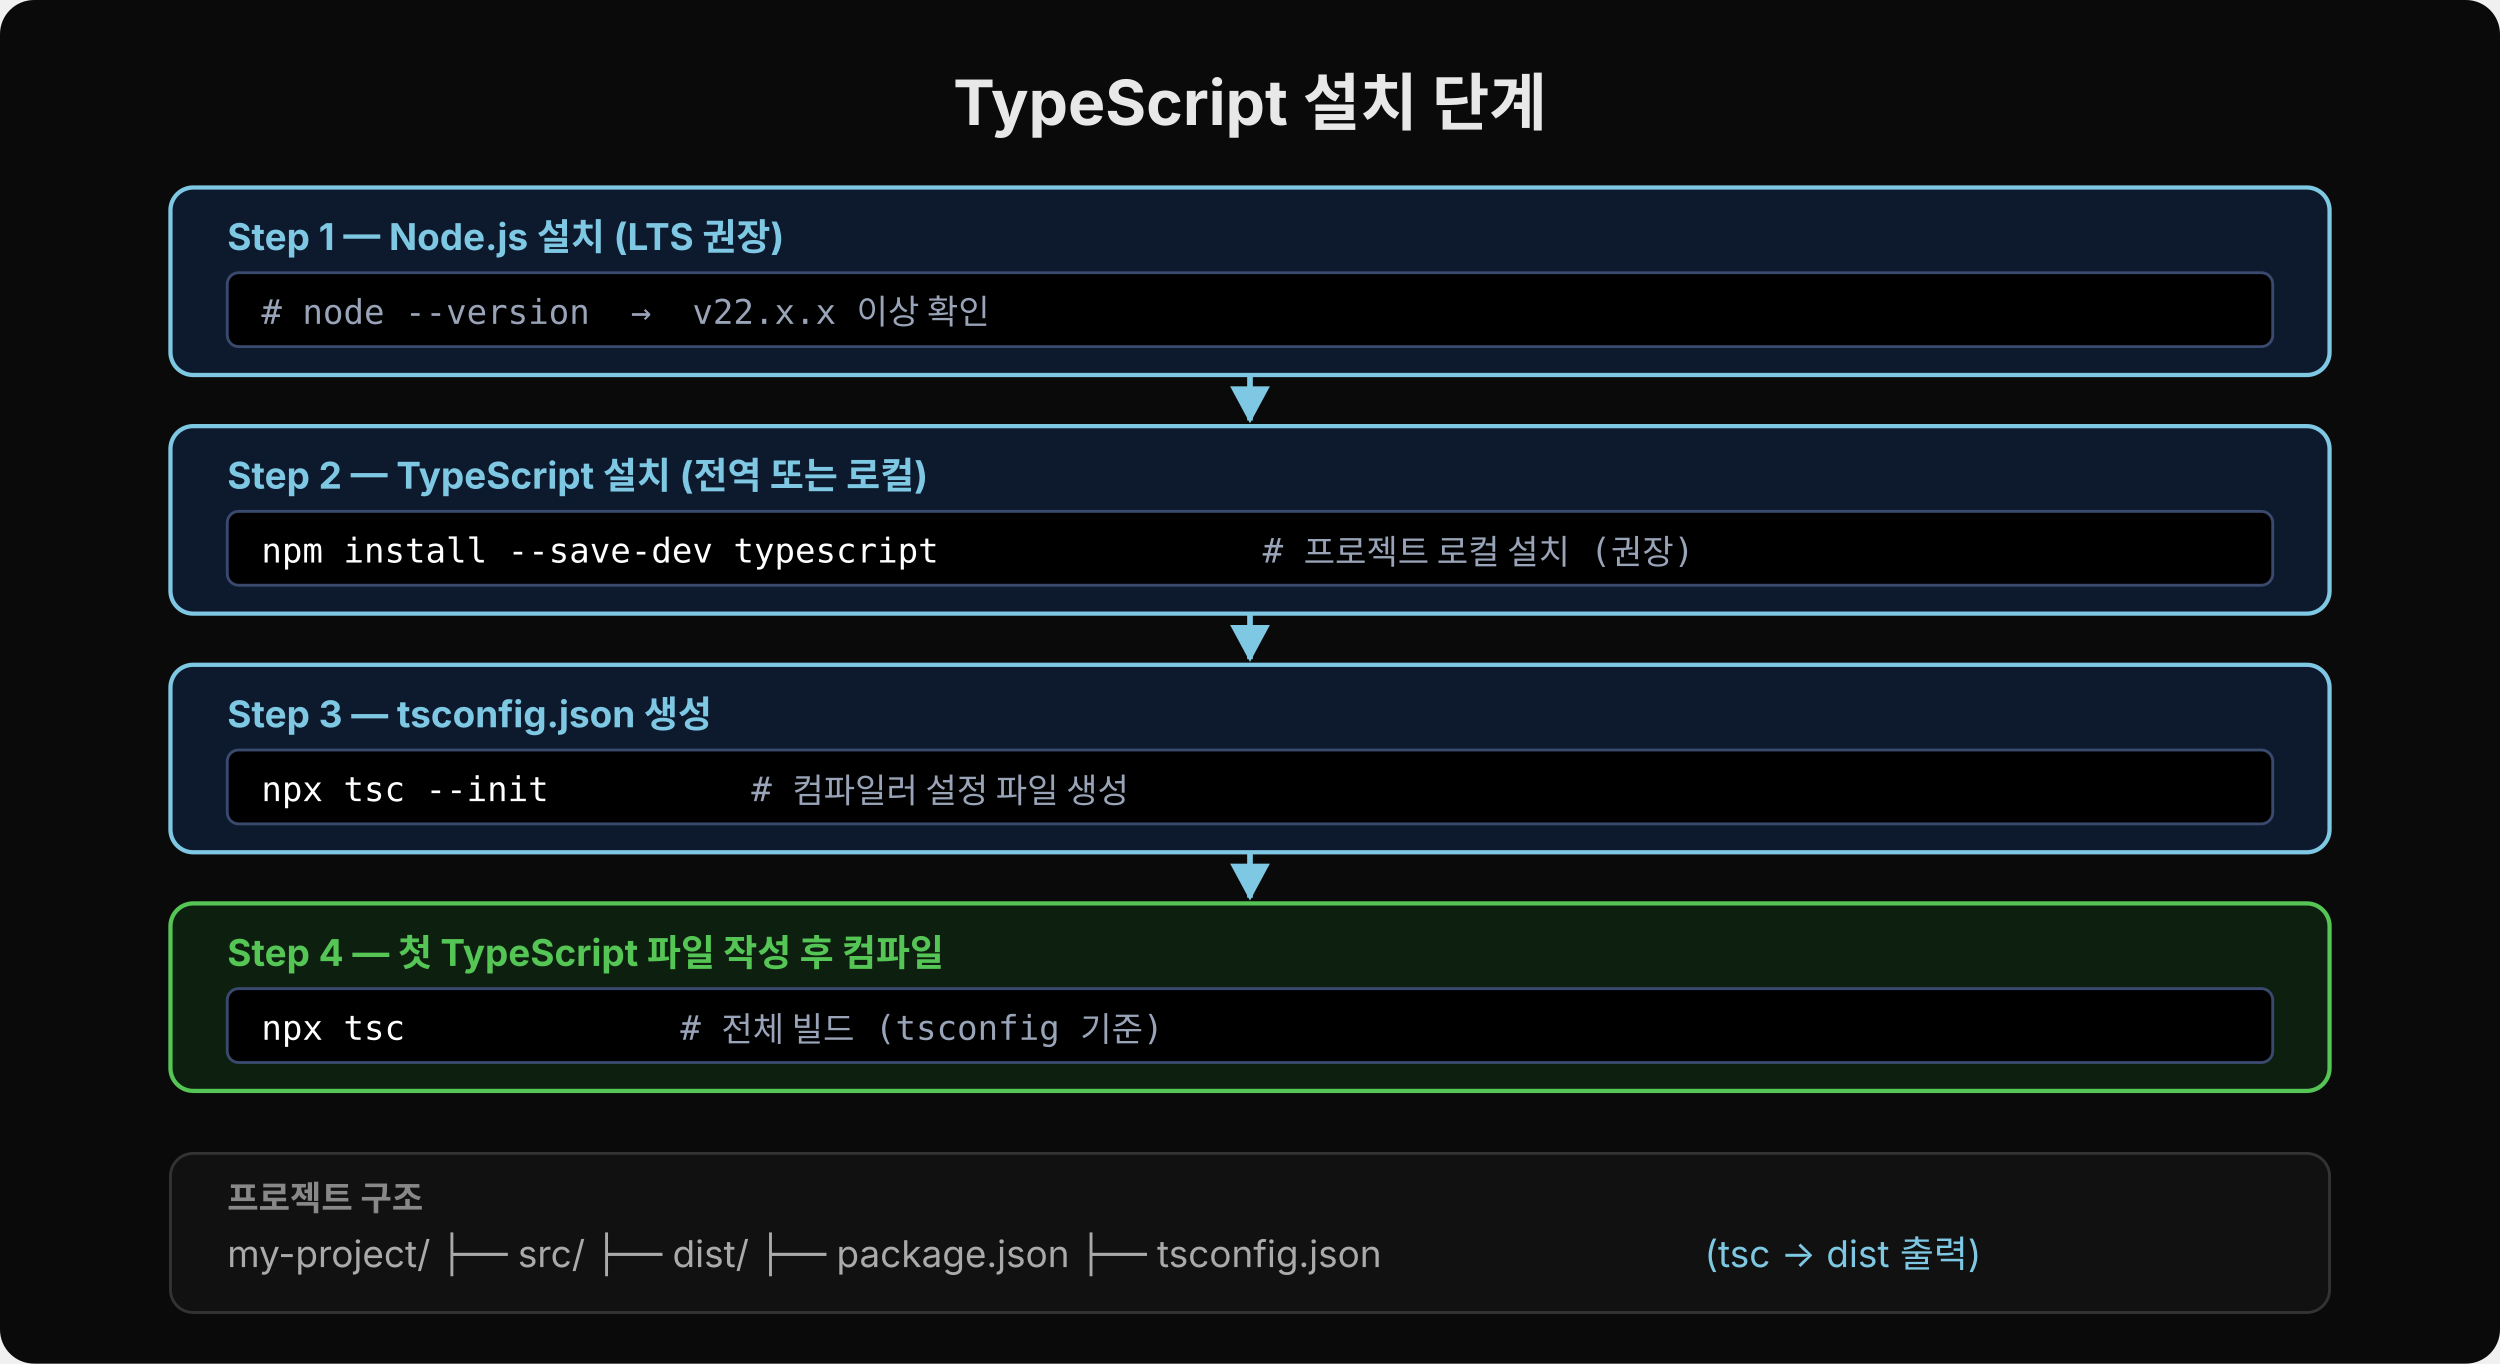
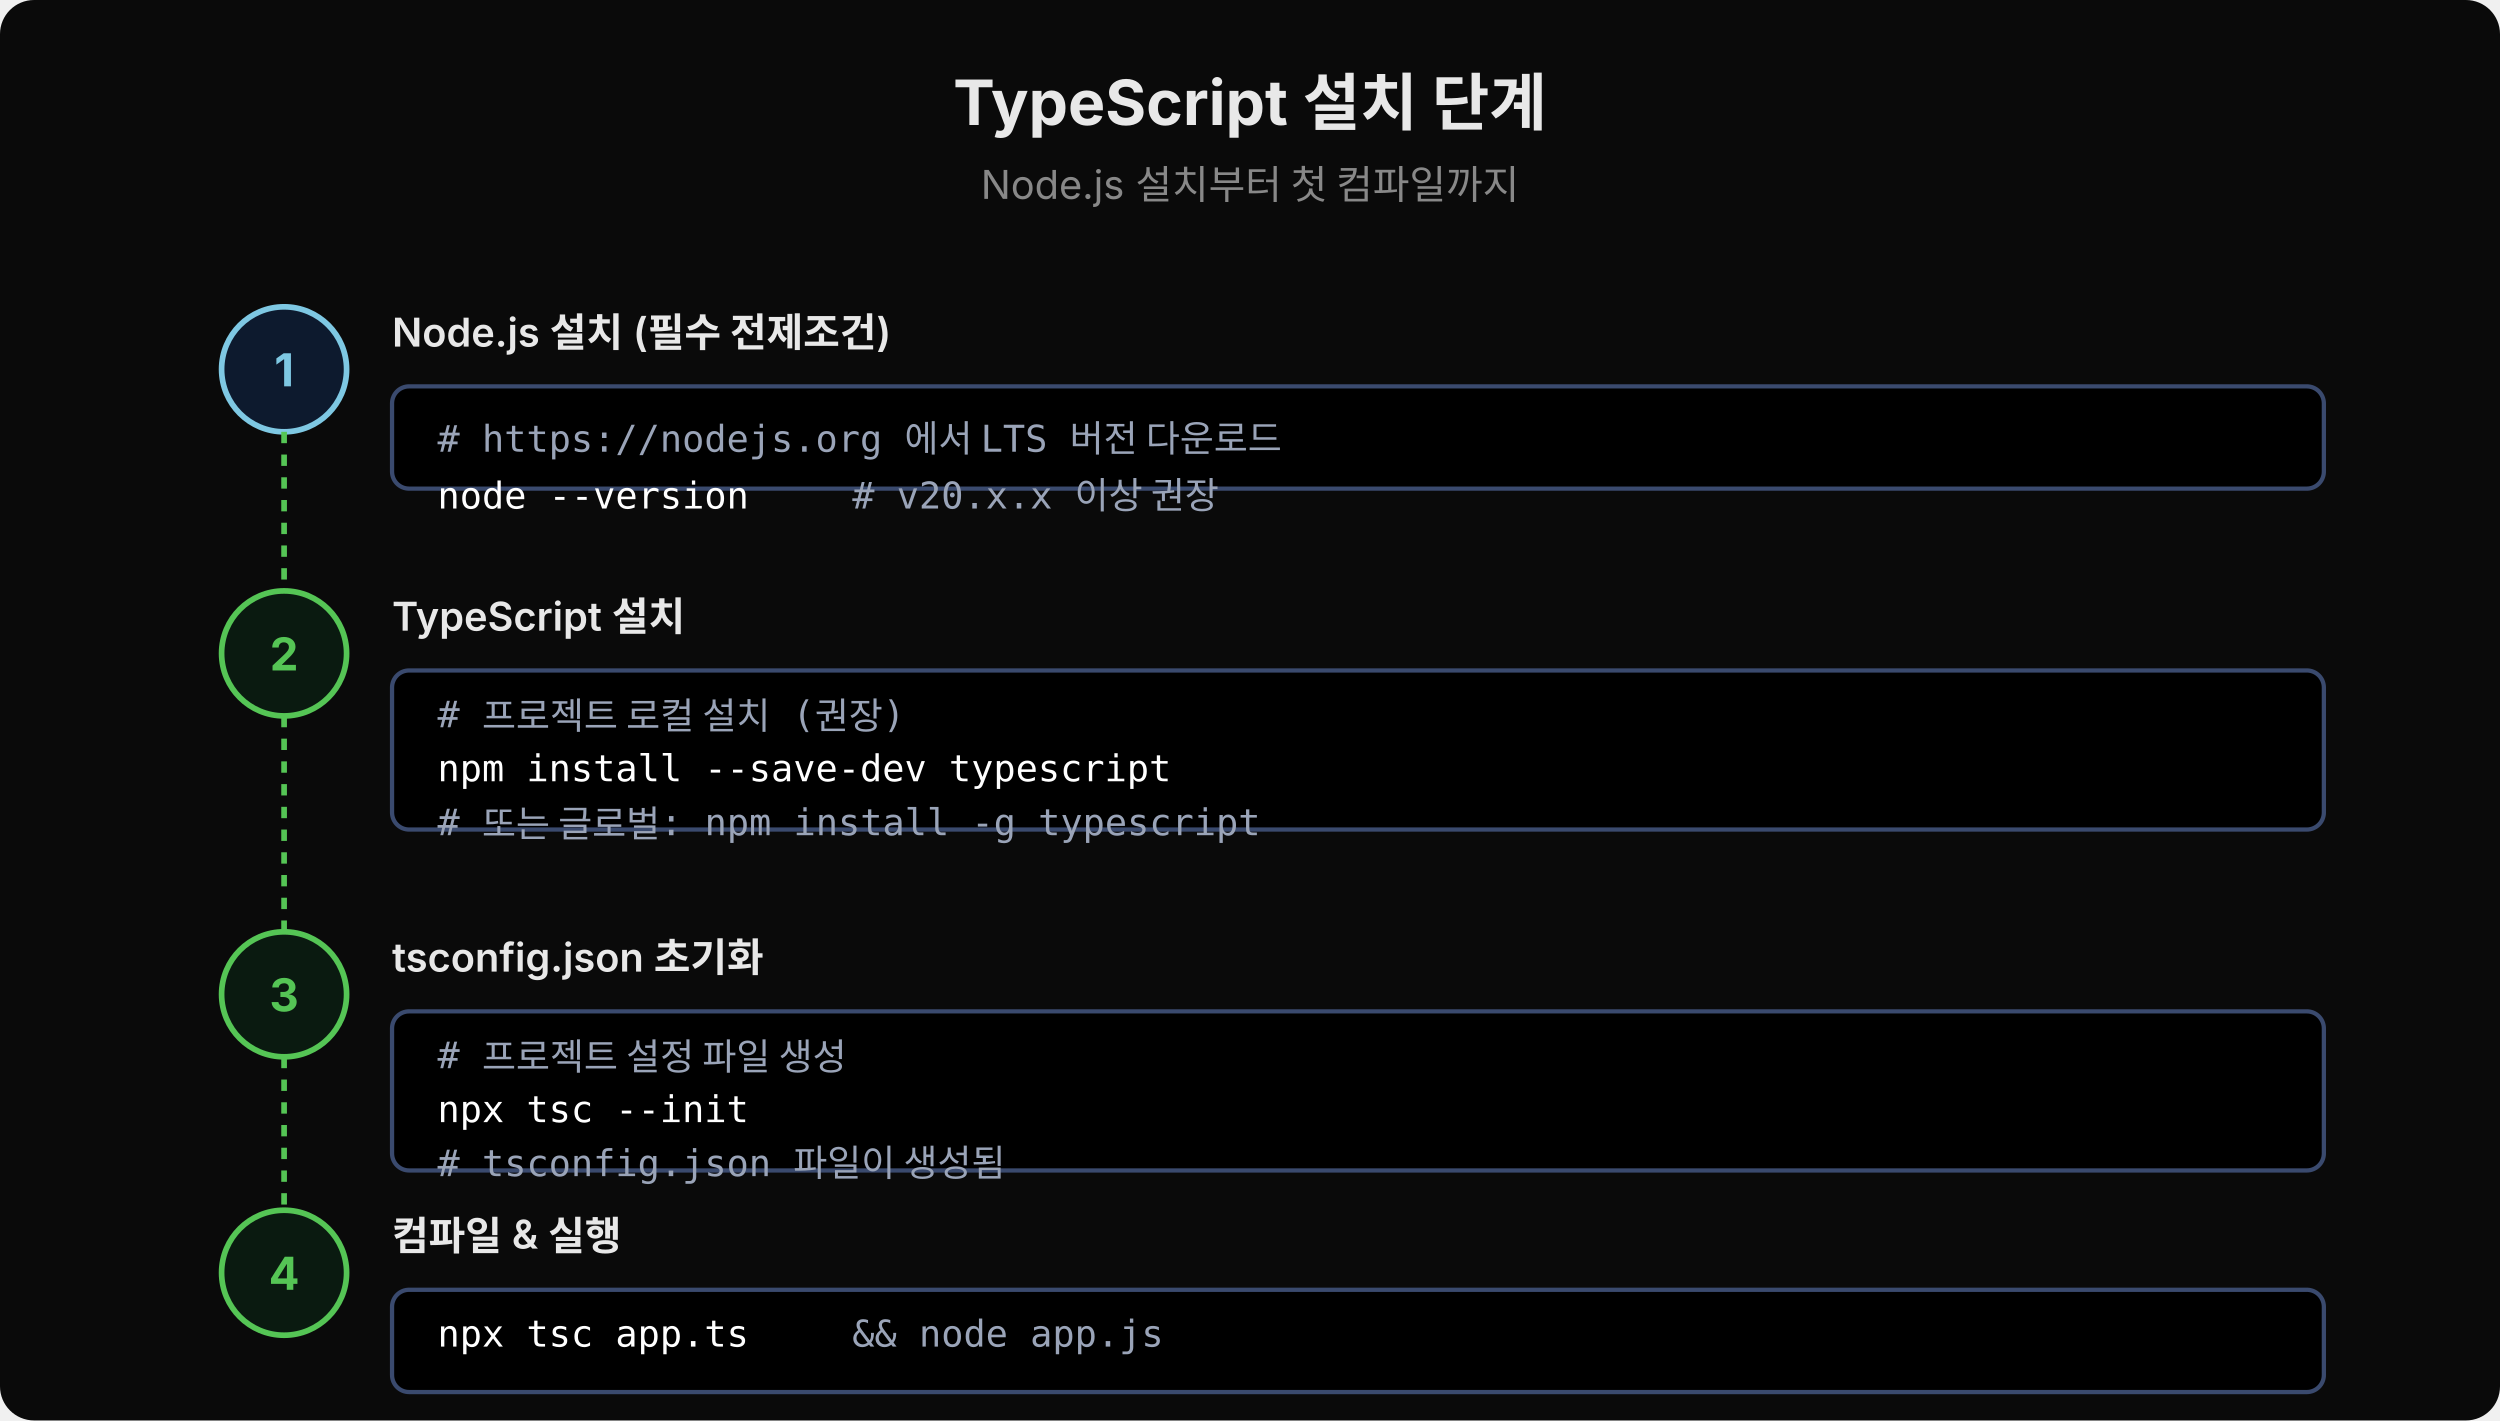
- <svg xmlns="http://www.w3.org/2000/svg" width="880" height="480" viewBox="0 0 880 480">
+ <svg xmlns="http://www.w3.org/2000/svg" width="880" height="500" viewBox="0 0 880 500">
  <defs>
    <marker id="arr" viewBox="0 0 14 14" refX="12" refY="7" markerUnits="userSpaceOnUse" markerWidth="14" markerHeight="14" orient="auto">
-       <path d="M 0 0 L 13 7 L 0 14 z" fill="#7ec8e3" />
+       <path d="M 0 0 L 13 7 L 0 14 z" fill="#55c555" />
    </marker>
  </defs>
-   <rect width="880" height="480" fill="#0a0a0a" rx="12" />
-   <text x="440" y="44" font-family="'Wanted Sans Variable','Wanted Sans',-apple-system,sans-serif" font-size="22" font-weight="700" fill="#e8e8e8" text-anchor="middle">TypeScript 설치 단계</text>
-   <rect x="60" y="66" width="760" height="66" rx="8" fill="#0d1a2e" stroke="#7ec8e3" stroke-width="1.5" />
-   <text x="80" y="88" font-family="'Wanted Sans Variable','Wanted Sans',-apple-system,sans-serif" font-size="13" font-weight="700" fill="#7ec8e3">Step 1 — Node.js 설치 (LTS 권장)</text>
-   <rect x="80" y="96" width="720" height="26" rx="4" fill="#000000" stroke="#3a4a6e" stroke-width="1" />
-   <text x="92" y="114" xml:space="preserve" font-family="'JetBrains Mono','Menlo','Consolas',monospace" font-size="12" fill="#9aa4b8"># node --version  →  v22.x.x 이상 확인</text>
-   <line x1="440" y1="132" x2="440" y2="148" stroke="#7ec8e3" stroke-width="2" marker-end="url(#arr)" />
-   <rect x="60" y="150" width="760" height="66" rx="8" fill="#0d1a2e" stroke="#7ec8e3" stroke-width="1.5" />
-   <text x="80" y="172" font-family="'Wanted Sans Variable','Wanted Sans',-apple-system,sans-serif" font-size="13" font-weight="700" fill="#7ec8e3">Step 2 — TypeScript 설치 (전역 또는 로컬)</text>
-   <rect x="80" y="180" width="720" height="26" rx="4" fill="#000000" stroke="#3a4a6e" stroke-width="1" />
-   <text x="92" y="198" xml:space="preserve" font-family="'JetBrains Mono','Menlo','Consolas',monospace" font-size="12" fill="#ffffff">npm install --save-dev typescript</text>
-   <text x="430" y="198" xml:space="preserve" font-family="'JetBrains Mono','Menlo','Consolas',monospace" font-size="12" fill="#9aa4b8">  # 프로젝트 로컬 설치 (권장)</text>
-   <line x1="440" y1="216" x2="440" y2="232" stroke="#7ec8e3" stroke-width="2" marker-end="url(#arr)" />
-   <rect x="60" y="234" width="760" height="66" rx="8" fill="#0d1a2e" stroke="#7ec8e3" stroke-width="1.5" />
-   <text x="80" y="256" font-family="'Wanted Sans Variable','Wanted Sans',-apple-system,sans-serif" font-size="13" font-weight="700" fill="#7ec8e3">Step 3 — tsconfig.json 생성</text>
-   <rect x="80" y="264" width="720" height="26" rx="4" fill="#000000" stroke="#3a4a6e" stroke-width="1" />
-   <text x="92" y="282" xml:space="preserve" font-family="'JetBrains Mono','Menlo','Consolas',monospace" font-size="12" fill="#ffffff">npx tsc --init</text>
-   <text x="250" y="282" xml:space="preserve" font-family="'JetBrains Mono','Menlo','Consolas',monospace" font-size="12" fill="#9aa4b8">  # 컴파일러 설정 파일 생성</text>
-   <line x1="440" y1="300" x2="440" y2="316" stroke="#7ec8e3" stroke-width="2" marker-end="url(#arr)" />
-   <rect x="60" y="318" width="760" height="66" rx="8" fill="#0d2010" stroke="#55c555" stroke-width="1.5" />
-   <text x="80" y="340" font-family="'Wanted Sans Variable','Wanted Sans',-apple-system,sans-serif" font-size="13" font-weight="700" fill="#55c555">Step 4 — 첫 TypeScript 파일 작성 후 컴파일</text>
-   <rect x="80" y="348" width="720" height="26" rx="4" fill="#000000" stroke="#3a4a6e" stroke-width="1" />
-   <text x="92" y="366" xml:space="preserve" font-family="'JetBrains Mono','Menlo','Consolas',monospace" font-size="12" fill="#ffffff">npx tsc</text>
-   <text x="160" y="366" xml:space="preserve" font-family="'JetBrains Mono','Menlo','Consolas',monospace" font-size="12" fill="#9aa4b8">           # 전체 빌드 (tsconfig 기준)</text>
-   <rect x="60" y="406" width="760" height="56" rx="8" fill="#111" stroke="#333" stroke-width="1" />
-   <text x="80" y="426" font-family="'Wanted Sans Variable','Wanted Sans',-apple-system,sans-serif" font-size="12" font-weight="700" fill="#888">프로젝트 구조</text>
-   <text x="80" y="446" font-family="'Wanted Sans Variable','Wanted Sans',-apple-system,sans-serif" font-size="13" fill="#aaa">my-project/  ├── src/  ├── dist/  ├── package.json  ├── tsconfig.json</text>
-   <text x="600" y="446" font-family="'Wanted Sans Variable','Wanted Sans',-apple-system,sans-serif" font-size="13" fill="#7ec8e3">  (tsc → dist 출력)</text>
+   <rect width="880" height="500" fill="#0a0a0a" rx="12" />
+   <text x="440" y="44" text-anchor="middle" font-family="'Wanted Sans Variable','Wanted Sans',-apple-system,sans-serif" font-size="22" font-weight="700" fill="#e8e8e8">TypeScript 설치 단계</text>
+   <text x="440" y="70" text-anchor="middle" font-family="'Wanted Sans Variable','Wanted Sans',-apple-system,sans-serif" font-size="14" fill="#888">Node.js 설치부터 첫 컴파일까지</text>
+   <circle cx="100" cy="130" r="22" fill="#0d1a2e" stroke="#7ec8e3" stroke-width="2" />
+   <text x="100" y="136" text-anchor="middle" font-family="'Wanted Sans Variable','Wanted Sans',-apple-system,sans-serif" font-size="16" font-weight="700" fill="#7ec8e3">1</text>
+   <text x="138" y="122" font-family="'Wanted Sans Variable','Wanted Sans',-apple-system,sans-serif" font-size="14" font-weight="600" fill="#e8e8e8">Node.js 설치 (필수 전제조건)</text>
+   <rect x="138" y="136" width="680" height="36" rx="6" fill="#000000" stroke="#3a4a6e" stroke-width="1.5" />
+   <text x="154" y="159" font-family="'JetBrains Mono','Menlo','Consolas',monospace" font-size="13" fill="#9aa4b8" xml:space="preserve"># https://nodejs.org 에서 LTS 버전 다운로드</text>
+   <text x="154" y="179" font-family="'JetBrains Mono','Menlo','Consolas',monospace" font-size="13" fill="#ffffff" xml:space="preserve">node --version   </text>
+   <text x="300" y="179" font-family="'JetBrains Mono','Menlo','Consolas',monospace" font-size="13" fill="#9aa4b8" xml:space="preserve"># v20.x.x 이상 권장</text>
+   <line x1="100" y1="152" x2="100" y2="210" stroke="#55c555" stroke-width="2" stroke-dasharray="4,4" />
+   <circle cx="100" cy="230" r="22" fill="#0a1a10" stroke="#55c555" stroke-width="2" />
+   <text x="100" y="236" text-anchor="middle" font-family="'Wanted Sans Variable','Wanted Sans',-apple-system,sans-serif" font-size="16" font-weight="700" fill="#55c555">2</text>
+   <text x="138" y="222" font-family="'Wanted Sans Variable','Wanted Sans',-apple-system,sans-serif" font-size="14" font-weight="600" fill="#e8e8e8">TypeScript 설치</text>
+   <rect x="138" y="236" width="680" height="56" rx="6" fill="#000000" stroke="#3a4a6e" stroke-width="1.5" />
+   <text x="154" y="256" font-family="'JetBrains Mono','Menlo','Consolas',monospace" font-size="13" fill="#9aa4b8" xml:space="preserve"># 프로젝트 로컬 설치 (권장)</text>
+   <text x="154" y="275" font-family="'JetBrains Mono','Menlo','Consolas',monospace" font-size="13" fill="#ffffff" xml:space="preserve">npm install --save-dev typescript</text>
+   <text x="154" y="294" font-family="'JetBrains Mono','Menlo','Consolas',monospace" font-size="13" fill="#9aa4b8" xml:space="preserve"># 또는 글로벌: npm install -g typescript</text>
+   <line x1="100" y1="252" x2="100" y2="330" stroke="#55c555" stroke-width="2" stroke-dasharray="4,4" />
+   <circle cx="100" cy="350" r="22" fill="#0a1a10" stroke="#55c555" stroke-width="2" />
+   <text x="100" y="356" text-anchor="middle" font-family="'Wanted Sans Variable','Wanted Sans',-apple-system,sans-serif" font-size="16" font-weight="700" fill="#55c555">3</text>
+   <text x="138" y="342" font-family="'Wanted Sans Variable','Wanted Sans',-apple-system,sans-serif" font-size="14" font-weight="600" fill="#e8e8e8">tsconfig.json 초기화</text>
+   <rect x="138" y="356" width="680" height="56" rx="6" fill="#000000" stroke="#3a4a6e" stroke-width="1.5" />
+   <text x="154" y="376" font-family="'JetBrains Mono','Menlo','Consolas',monospace" font-size="13" fill="#9aa4b8" xml:space="preserve"># 프로젝트 설정 파일 생성</text>
+   <text x="154" y="395" font-family="'JetBrains Mono','Menlo','Consolas',monospace" font-size="13" fill="#ffffff" xml:space="preserve">npx tsc --init</text>
+   <text x="154" y="414" font-family="'JetBrains Mono','Menlo','Consolas',monospace" font-size="13" fill="#9aa4b8" xml:space="preserve"># tsconfig.json 파일이 생성됨</text>
+   <line x1="100" y1="372" x2="100" y2="428" stroke="#55c555" stroke-width="2" stroke-dasharray="4,4" />
+   <circle cx="100" cy="448" r="22" fill="#0a1a10" stroke="#55c555" stroke-width="2" />
+   <text x="100" y="454" text-anchor="middle" font-family="'Wanted Sans Variable','Wanted Sans',-apple-system,sans-serif" font-size="16" font-weight="700" fill="#55c555">4</text>
+   <text x="138" y="440" font-family="'Wanted Sans Variable','Wanted Sans',-apple-system,sans-serif" font-size="14" font-weight="600" fill="#e8e8e8">컴파일 &amp; 실행</text>
+   <rect x="138" y="454" width="680" height="36" rx="6" fill="#000000" stroke="#3a4a6e" stroke-width="1.5" />
+   <text x="154" y="474" font-family="'JetBrains Mono','Menlo','Consolas',monospace" font-size="13" fill="#ffffff" xml:space="preserve">npx tsc app.ts  </text>
+   <text x="300" y="474" font-family="'JetBrains Mono','Menlo','Consolas',monospace" font-size="13" fill="#9aa4b8" xml:space="preserve">&amp;&amp; node app.js</text>
</svg>
